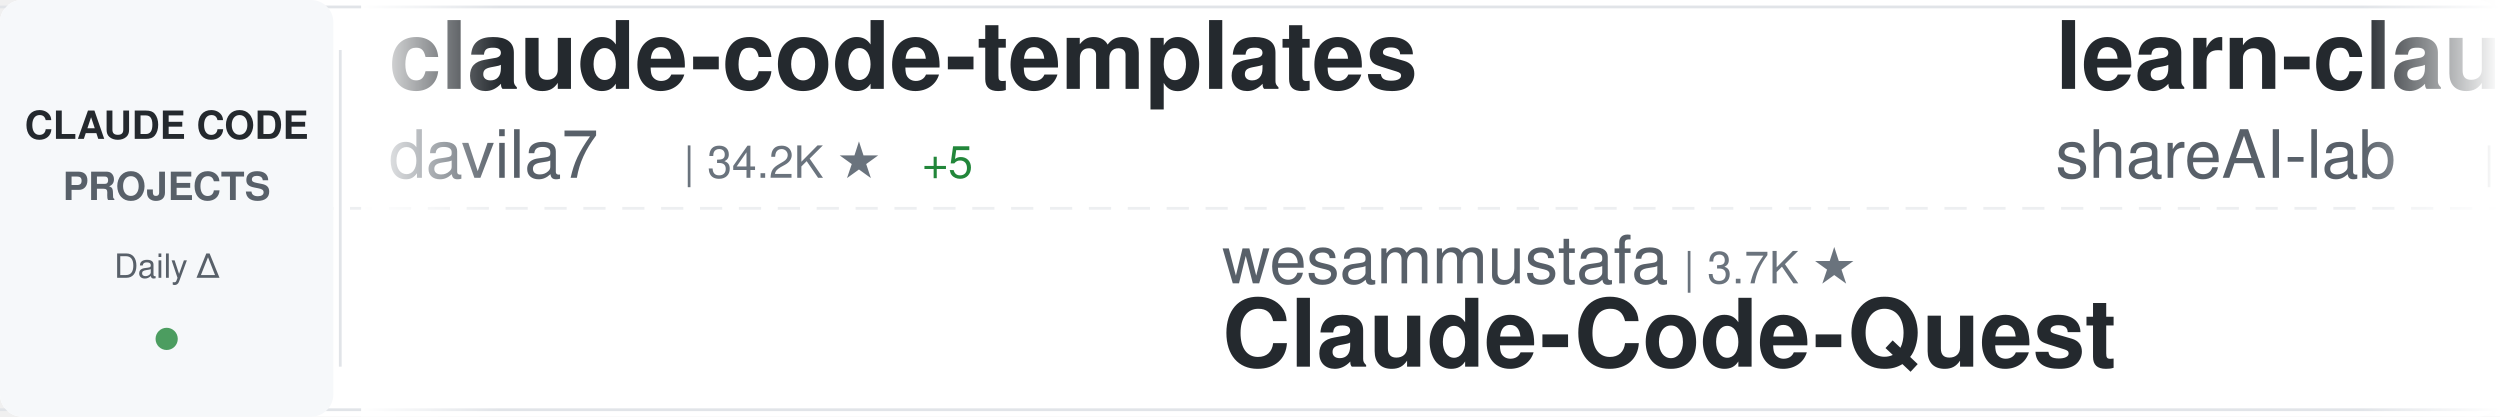
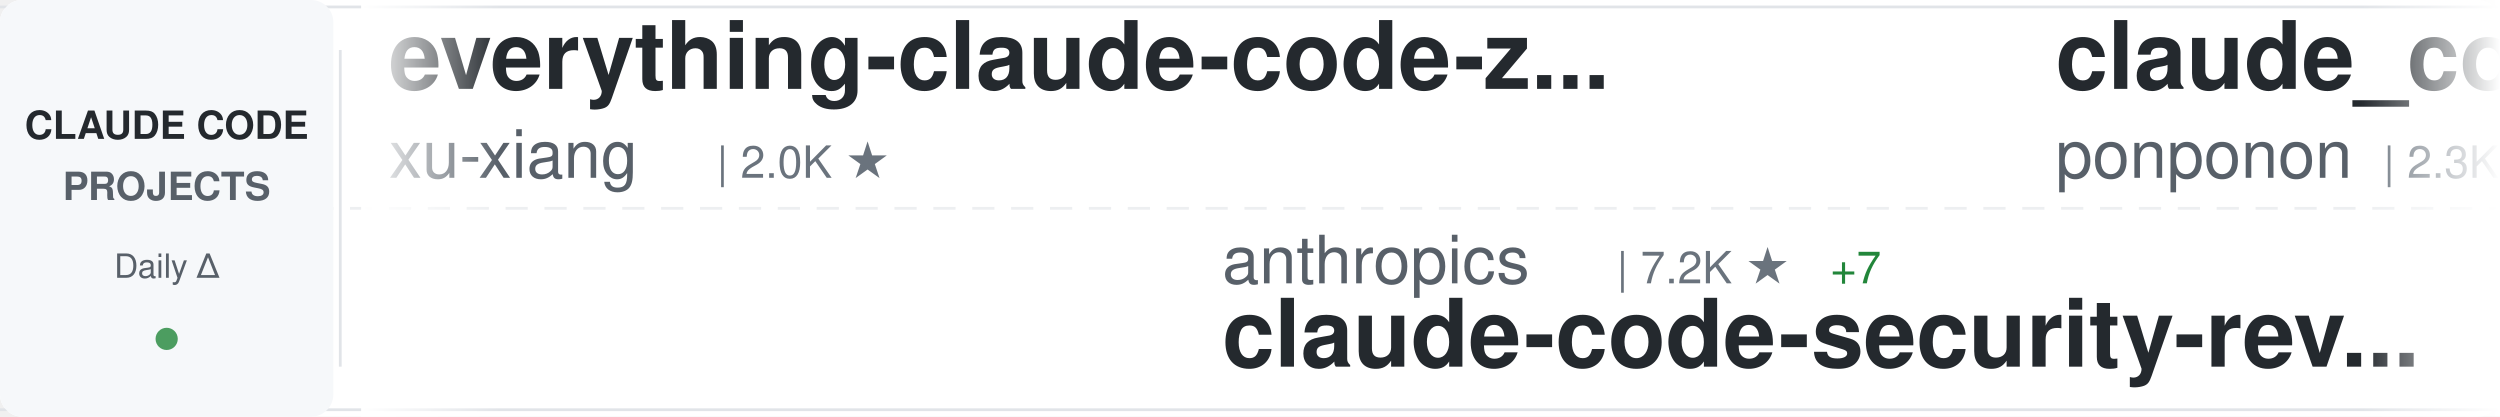
<svg xmlns="http://www.w3.org/2000/svg" width="900" height="150">
  <defs>
    <linearGradient id="awesomeLeftFade" x1="0%" y1="0%" x2="100%" y2="0%">
      <stop offset="0%" style="stop-color:#ffffff;stop-opacity:1" />
      <stop offset="100%" style="stop-color:#ffffff;stop-opacity:0" />
    </linearGradient>
    <linearGradient id="awesomeRightFade" x1="0%" y1="0%" x2="100%" y2="0%">
      <stop offset="0%" style="stop-color:#ffffff;stop-opacity:0" />
      <stop offset="100%" style="stop-color:#ffffff;stop-opacity:1" />
    </linearGradient>
  </defs>
  <rect width="900" height="150" fill="#ffffff" rx="8" />
  <rect x="0" y="2" width="900" height="1" fill="#e1e4e8" />
  <rect x="0" y="147" width="900" height="1" fill="#e1e4e8" />
  <line x1="0" y1="75" x2="900" y2="75" stroke="#e1e4e8" stroke-width="1" stroke-dasharray="8 6" opacity="0.6" />
  <rect x="0" y="0" width="120" height="150" fill="#f6f8fa" rx="8" />
  <text x="60" y="50" font-family="-apple-system, BlinkMacSystemFont, 'Segoe UI', Helvetica, Arial, sans-serif" font-size="14" font-weight="600" fill="#24292e" text-anchor="middle">CLAUDE CODE</text>
  <text x="60" y="72" font-family="-apple-system, BlinkMacSystemFont, 'Segoe UI', Helvetica, Arial, sans-serif" font-size="14" font-weight="600" fill="#586069" text-anchor="middle">PROJECTS</text>
  <text x="60" y="100" font-family="-apple-system, BlinkMacSystemFont, 'Segoe UI', Helvetica, Arial, sans-serif" font-size="12" font-weight="500" fill="#586069" text-anchor="middle">Daily Δ</text>
  <circle cx="60" cy="122" r="4" fill="#22863a" opacity="0.8" />
  <rect x="122" y="18" width="1" height="114" fill="#e1e4e8" />
  <clipPath id="awesomeTickerClip">
    <rect x="130" y="0" width="770" height="150" />
  </clipPath>
  <g clip-path="url(#awesomeTickerClip)">
    <g id="awesomeTickerItems">
      <animateTransform attributeName="transform" attributeType="XML" type="translate" from="0 0" to="-3000 0" dur="54s" repeatCount="indefinite" />
      <g transform="translate(0, 0)">
-         <text x="140" y="32" font-family="-apple-system, BlinkMacSystemFont, 'Segoe UI', Helvetica, Arial, sans-serif" font-size="34" font-weight="600" fill="#24292e">claude-code-templates</text>
-         <text x="140" y="64" font-family="-apple-system, BlinkMacSystemFont, 'Segoe UI', Helvetica, Arial, sans-serif" font-size="24" font-weight="400" fill="#586069">davila7</text>
-         <text x="246" y="64" font-family="-apple-system, BlinkMacSystemFont, 'Segoe UI', Helvetica, Arial, sans-serif" font-size="16" font-weight="500" fill="#6a737d">| 34.2K ★</text>
-         <text x="332" y="64" font-family="-apple-system, BlinkMacSystemFont, 'Segoe UI', Helvetica, Arial, sans-serif" font-size="16" font-weight="500" fill="#22863a"> +5</text>
+         <text x="140" y="32" font-family="-apple-system, BlinkMacSystemFont, 'Segoe UI', Helvetica, Arial, sans-serif" font-size="34" font-weight="600" fill="#24292e">everything-claude-code-z...</text>
+         <text x="140" y="64" font-family="-apple-system, BlinkMacSystemFont, 'Segoe UI', Helvetica, Arial, sans-serif" font-size="24" font-weight="400" fill="#586069">xu-xiang</text>
+         <text x="258" y="64" font-family="-apple-system, BlinkMacSystemFont, 'Segoe UI', Helvetica, Arial, sans-serif" font-size="16" font-weight="500" fill="#6a737d">| 2.0K ★</text>
      </g>
      <g transform="translate(300, 0)">
-         <text x="140" y="102" font-family="-apple-system, BlinkMacSystemFont, 'Segoe UI', Helvetica, Arial, sans-serif" font-size="24" font-weight="400" fill="#586069">wesammustafa</text>
-         <text x="306" y="102" font-family="-apple-system, BlinkMacSystemFont, 'Segoe UI', Helvetica, Arial, sans-serif" font-size="16" font-weight="500" fill="#6a737d">| 3.7K ★</text>
-         <text x="140" y="132" font-family="-apple-system, BlinkMacSystemFont, 'Segoe UI', Helvetica, Arial, sans-serif" font-size="34" font-weight="600" fill="#24292e">Claude-Code-Quest</text>
+         <text x="140" y="102" font-family="-apple-system, BlinkMacSystemFont, 'Segoe UI', Helvetica, Arial, sans-serif" font-size="24" font-weight="400" fill="#586069">anthropics</text>
+         <text x="282" y="102" font-family="-apple-system, BlinkMacSystemFont, 'Segoe UI', Helvetica, Arial, sans-serif" font-size="16" font-weight="500" fill="#6a737d">| 7.2K ★</text>
+         <text x="359" y="102" font-family="-apple-system, BlinkMacSystemFont, 'Segoe UI', Helvetica, Arial, sans-serif" font-size="16" font-weight="500" fill="#22863a"> +7</text>
+         <text x="140" y="132" font-family="-apple-system, BlinkMacSystemFont, 'Segoe UI', Helvetica, Arial, sans-serif" font-size="34" font-weight="600" fill="#24292e">claude-code-security-rev...</text>
      </g>
      <g transform="translate(600, 0)">
-         <text x="140" y="32" font-family="-apple-system, BlinkMacSystemFont, 'Segoe UI', Helvetica, Arial, sans-serif" font-size="34" font-weight="600" fill="#24292e">learn-claude-code</text>
-         <text x="140" y="64" font-family="-apple-system, BlinkMacSystemFont, 'Segoe UI', Helvetica, Arial, sans-serif" font-size="24" font-weight="400" fill="#586069">shareAI-lab</text>
-         <text x="294" y="64" font-family="-apple-system, BlinkMacSystemFont, 'Segoe UI', Helvetica, Arial, sans-serif" font-size="16" font-weight="500" fill="#6a737d">| 81.0K ★</text>
-         <text x="380" y="64" font-family="-apple-system, BlinkMacSystemFont, 'Segoe UI', Helvetica, Arial, sans-serif" font-size="16" font-weight="500" fill="#22863a"> +16</text>
+         <text x="140" y="32" font-family="-apple-system, BlinkMacSystemFont, 'Segoe UI', Helvetica, Arial, sans-serif" font-size="34" font-weight="600" fill="#24292e">claude_code_src</text>
+         <text x="140" y="64" font-family="-apple-system, BlinkMacSystemFont, 'Segoe UI', Helvetica, Arial, sans-serif" font-size="24" font-weight="400" fill="#586069">ponponon</text>
+         <text x="258" y="64" font-family="-apple-system, BlinkMacSystemFont, 'Segoe UI', Helvetica, Arial, sans-serif" font-size="16" font-weight="500" fill="#6a737d">| 2.3K ★</text>
      </g>
      <g transform="translate(900, 0)">
-         <text x="140" y="102" font-family="-apple-system, BlinkMacSystemFont, 'Segoe UI', Helvetica, Arial, sans-serif" font-size="24" font-weight="400" fill="#586069">Windy3f3f3f3f</text>
-         <text x="318" y="102" font-family="-apple-system, BlinkMacSystemFont, 'Segoe UI', Helvetica, Arial, sans-serif" font-size="16" font-weight="500" fill="#6a737d">| 3.9K ★</text>
-         <text x="140" y="132" font-family="-apple-system, BlinkMacSystemFont, 'Segoe UI', Helvetica, Arial, sans-serif" font-size="34" font-weight="600" fill="#24292e">how-claude-code-works</text>
+         <text x="140" y="102" font-family="-apple-system, BlinkMacSystemFont, 'Segoe UI', Helvetica, Arial, sans-serif" font-size="24" font-weight="400" fill="#586069">mrpaidsocial</text>
+         <text x="306" y="102" font-family="-apple-system, BlinkMacSystemFont, 'Segoe UI', Helvetica, Arial, sans-serif" font-size="16" font-weight="500" fill="#6a737d">| 1.7K ★</text>
+         <text x="383" y="102" font-family="-apple-system, BlinkMacSystemFont, 'Segoe UI', Helvetica, Arial, sans-serif" font-size="16" font-weight="500" fill="#22863a"> +2</text>
+         <text x="140" y="132" font-family="-apple-system, BlinkMacSystemFont, 'Segoe UI', Helvetica, Arial, sans-serif" font-size="34" font-weight="600" fill="#24292e">arcads-claude-code-mrpai...</text>
      </g>
      <g transform="translate(1200, 0)">
-         <text x="140" y="32" font-family="-apple-system, BlinkMacSystemFont, 'Segoe UI', Helvetica, Arial, sans-serif" font-size="34" font-weight="600" fill="#24292e">claude-code-showcase</text>
-         <text x="140" y="64" font-family="-apple-system, BlinkMacSystemFont, 'Segoe UI', Helvetica, Arial, sans-serif" font-size="24" font-weight="400" fill="#586069">ChrisWiles</text>
-         <text x="282" y="64" font-family="-apple-system, BlinkMacSystemFont, 'Segoe UI', Helvetica, Arial, sans-serif" font-size="16" font-weight="500" fill="#6a737d">| 6.1K ★</text>
-         <text x="359" y="64" font-family="-apple-system, BlinkMacSystemFont, 'Segoe UI', Helvetica, Arial, sans-serif" font-size="16" font-weight="500" fill="#22863a"> +1</text>
+         <text x="140" y="32" font-family="-apple-system, BlinkMacSystemFont, 'Segoe UI', Helvetica, Arial, sans-serif" font-size="34" font-weight="600" fill="#24292e">claude-code-source</text>
+         <text x="140" y="64" font-family="-apple-system, BlinkMacSystemFont, 'Segoe UI', Helvetica, Arial, sans-serif" font-size="24" font-weight="400" fill="#586069">JrCx7scC</text>
+         <text x="258" y="64" font-family="-apple-system, BlinkMacSystemFont, 'Segoe UI', Helvetica, Arial, sans-serif" font-size="16" font-weight="500" fill="#6a737d">| 377 ★</text>
      </g>
      <g transform="translate(1500, 0)">
-         <text x="140" y="102" font-family="-apple-system, BlinkMacSystemFont, 'Segoe UI', Helvetica, Arial, sans-serif" font-size="24" font-weight="400" fill="#586069">tanbiralam</text>
-         <text x="282" y="102" font-family="-apple-system, BlinkMacSystemFont, 'Segoe UI', Helvetica, Arial, sans-serif" font-size="16" font-weight="500" fill="#6a737d">| 2.4K ★</text>
+         <text x="140" y="102" font-family="-apple-system, BlinkMacSystemFont, 'Segoe UI', Helvetica, Arial, sans-serif" font-size="24" font-weight="400" fill="#586069">musistudio</text>
+         <text x="282" y="102" font-family="-apple-system, BlinkMacSystemFont, 'Segoe UI', Helvetica, Arial, sans-serif" font-size="16" font-weight="500" fill="#6a737d">| 38.4K ★</text>
+         <text x="368" y="102" font-family="-apple-system, BlinkMacSystemFont, 'Segoe UI', Helvetica, Arial, sans-serif" font-size="16" font-weight="500" fill="#22863a"> +5</text>
+         <text x="140" y="132" font-family="-apple-system, BlinkMacSystemFont, 'Segoe UI', Helvetica, Arial, sans-serif" font-size="34" font-weight="600" fill="#24292e">claude-code-router</text>
+       </g>
+       <g transform="translate(1800, 0)">
+         <text x="140" y="32" font-family="-apple-system, BlinkMacSystemFont, 'Segoe UI', Helvetica, Arial, sans-serif" font-size="34" font-weight="600" fill="#24292e">claude-code-from-source</text>
+         <text x="140" y="64" font-family="-apple-system, BlinkMacSystemFont, 'Segoe UI', Helvetica, Arial, sans-serif" font-size="24" font-weight="400" fill="#586069">alejandrobalderas</text>
+         <text x="366" y="64" font-family="-apple-system, BlinkMacSystemFont, 'Segoe UI', Helvetica, Arial, sans-serif" font-size="16" font-weight="500" fill="#6a737d">| 3.0K ★</text>
+       </g>
+       <g transform="translate(2100, 0)">
+         <text x="140" y="102" font-family="-apple-system, BlinkMacSystemFont, 'Segoe UI', Helvetica, Arial, sans-serif" font-size="24" font-weight="400" fill="#586069">feiskyer</text>
+         <text x="258" y="102" font-family="-apple-system, BlinkMacSystemFont, 'Segoe UI', Helvetica, Arial, sans-serif" font-size="16" font-weight="500" fill="#6a737d">| 1.7K ★</text>
+         <text x="335" y="102" font-family="-apple-system, BlinkMacSystemFont, 'Segoe UI', Helvetica, Arial, sans-serif" font-size="16" font-weight="500" fill="#22863a"> +1</text>
+         <text x="140" y="132" font-family="-apple-system, BlinkMacSystemFont, 'Segoe UI', Helvetica, Arial, sans-serif" font-size="34" font-weight="600" fill="#24292e">claude-code-settings</text>
+       </g>
+       <g transform="translate(2400, 0)">
+         <text x="140" y="32" font-family="-apple-system, BlinkMacSystemFont, 'Segoe UI', Helvetica, Arial, sans-serif" font-size="34" font-weight="600" fill="#24292e">claude-code-sourcemap</text>
+         <text x="140" y="64" font-family="-apple-system, BlinkMacSystemFont, 'Segoe UI', Helvetica, Arial, sans-serif" font-size="24" font-weight="400" fill="#586069">ChinaSiro</text>
+         <text x="270" y="64" font-family="-apple-system, BlinkMacSystemFont, 'Segoe UI', Helvetica, Arial, sans-serif" font-size="16" font-weight="500" fill="#6a737d">| 9.8K ★</text>
+         <text x="347" y="64" font-family="-apple-system, BlinkMacSystemFont, 'Segoe UI', Helvetica, Arial, sans-serif" font-size="16" font-weight="500" fill="#22863a"> +1</text>
+       </g>
+       <g transform="translate(2700, 0)">
+         <text x="140" y="102" font-family="-apple-system, BlinkMacSystemFont, 'Segoe UI', Helvetica, Arial, sans-serif" font-size="24" font-weight="400" fill="#586069">jarmuine</text>
+         <text x="258" y="102" font-family="-apple-system, BlinkMacSystemFont, 'Segoe UI', Helvetica, Arial, sans-serif" font-size="16" font-weight="500" fill="#6a737d">| 2.3K ★</text>
        <text x="140" y="132" font-family="-apple-system, BlinkMacSystemFont, 'Segoe UI', Helvetica, Arial, sans-serif" font-size="34" font-weight="600" fill="#24292e">claude-code</text>
      </g>
-       <g transform="translate(1800, 0)">
-         <text x="140" y="32" font-family="-apple-system, BlinkMacSystemFont, 'Segoe UI', Helvetica, Arial, sans-serif" font-size="34" font-weight="600" fill="#24292e">arcads-claude-code-mrpai...</text>
-         <text x="140" y="64" font-family="-apple-system, BlinkMacSystemFont, 'Segoe UI', Helvetica, Arial, sans-serif" font-size="24" font-weight="400" fill="#586069">mrpaidsocial</text>
-         <text x="306" y="64" font-family="-apple-system, BlinkMacSystemFont, 'Segoe UI', Helvetica, Arial, sans-serif" font-size="16" font-weight="500" fill="#6a737d">| 1.7K ★</text>
-         <text x="383" y="64" font-family="-apple-system, BlinkMacSystemFont, 'Segoe UI', Helvetica, Arial, sans-serif" font-size="16" font-weight="500" fill="#22863a"> +2</text>
-       </g>
-       <g transform="translate(2100, 0)">
-         <text x="140" y="102" font-family="-apple-system, BlinkMacSystemFont, 'Segoe UI', Helvetica, Arial, sans-serif" font-size="24" font-weight="400" fill="#586069">rohitg00</text>
-         <text x="258" y="102" font-family="-apple-system, BlinkMacSystemFont, 'Segoe UI', Helvetica, Arial, sans-serif" font-size="16" font-weight="500" fill="#6a737d">| 2.9K ★</text>
-         <text x="335" y="102" font-family="-apple-system, BlinkMacSystemFont, 'Segoe UI', Helvetica, Arial, sans-serif" font-size="16" font-weight="500" fill="#22863a"> +1</text>
-         <text x="140" y="132" font-family="-apple-system, BlinkMacSystemFont, 'Segoe UI', Helvetica, Arial, sans-serif" font-size="34" font-weight="600" fill="#24292e">awesome-claude-code-tool...</text>
-       </g>
-       <g transform="translate(2400, 0)">
-         <text x="140" y="32" font-family="-apple-system, BlinkMacSystemFont, 'Segoe UI', Helvetica, Arial, sans-serif" font-size="34" font-weight="600" fill="#24292e">claude-code</text>
-         <text x="140" y="64" font-family="-apple-system, BlinkMacSystemFont, 'Segoe UI', Helvetica, Arial, sans-serif" font-size="24" font-weight="400" fill="#586069">VineeTagarwaL-code</text>
-         <text x="378" y="64" font-family="-apple-system, BlinkMacSystemFont, 'Segoe UI', Helvetica, Arial, sans-serif" font-size="16" font-weight="500" fill="#6a737d">| 272 ★</text>
-       </g>
-       <g transform="translate(2700, 0)">
-         <text x="140" y="102" font-family="-apple-system, BlinkMacSystemFont, 'Segoe UI', Helvetica, Arial, sans-serif" font-size="24" font-weight="400" fill="#586069">WorldFlowAI</text>
-         <text x="294" y="102" font-family="-apple-system, BlinkMacSystemFont, 'Segoe UI', Helvetica, Arial, sans-serif" font-size="16" font-weight="500" fill="#6a737d">| 6.9K ★</text>
-         <text x="371" y="102" font-family="-apple-system, BlinkMacSystemFont, 'Segoe UI', Helvetica, Arial, sans-serif" font-size="16" font-weight="500" fill="#22863a"> +11</text>
-         <text x="140" y="132" font-family="-apple-system, BlinkMacSystemFont, 'Segoe UI', Helvetica, Arial, sans-serif" font-size="34" font-weight="600" fill="#24292e">everything-claude-code</text>
-       </g>
      <g transform="translate(3000, 0)">
-         <text x="140" y="32" font-family="-apple-system, BlinkMacSystemFont, 'Segoe UI', Helvetica, Arial, sans-serif" font-size="34" font-weight="600" fill="#24292e">claude-code-templates</text>
-         <text x="140" y="64" font-family="-apple-system, BlinkMacSystemFont, 'Segoe UI', Helvetica, Arial, sans-serif" font-size="24" font-weight="400" fill="#586069">davila7</text>
-         <text x="246" y="64" font-family="-apple-system, BlinkMacSystemFont, 'Segoe UI', Helvetica, Arial, sans-serif" font-size="16" font-weight="500" fill="#6a737d">| 34.2K ★</text>
-         <text x="332" y="64" font-family="-apple-system, BlinkMacSystemFont, 'Segoe UI', Helvetica, Arial, sans-serif" font-size="16" font-weight="500" fill="#22863a"> +5</text>
+         <text x="140" y="32" font-family="-apple-system, BlinkMacSystemFont, 'Segoe UI', Helvetica, Arial, sans-serif" font-size="34" font-weight="600" fill="#24292e">everything-claude-code-z...</text>
+         <text x="140" y="64" font-family="-apple-system, BlinkMacSystemFont, 'Segoe UI', Helvetica, Arial, sans-serif" font-size="24" font-weight="400" fill="#586069">xu-xiang</text>
+         <text x="258" y="64" font-family="-apple-system, BlinkMacSystemFont, 'Segoe UI', Helvetica, Arial, sans-serif" font-size="16" font-weight="500" fill="#6a737d">| 2.0K ★</text>
      </g>
      <g transform="translate(3300, 0)">
-         <text x="140" y="102" font-family="-apple-system, BlinkMacSystemFont, 'Segoe UI', Helvetica, Arial, sans-serif" font-size="24" font-weight="400" fill="#586069">wesammustafa</text>
-         <text x="306" y="102" font-family="-apple-system, BlinkMacSystemFont, 'Segoe UI', Helvetica, Arial, sans-serif" font-size="16" font-weight="500" fill="#6a737d">| 3.7K ★</text>
-         <text x="140" y="132" font-family="-apple-system, BlinkMacSystemFont, 'Segoe UI', Helvetica, Arial, sans-serif" font-size="34" font-weight="600" fill="#24292e">Claude-Code-Quest</text>
+         <text x="140" y="102" font-family="-apple-system, BlinkMacSystemFont, 'Segoe UI', Helvetica, Arial, sans-serif" font-size="24" font-weight="400" fill="#586069">anthropics</text>
+         <text x="282" y="102" font-family="-apple-system, BlinkMacSystemFont, 'Segoe UI', Helvetica, Arial, sans-serif" font-size="16" font-weight="500" fill="#6a737d">| 7.2K ★</text>
+         <text x="359" y="102" font-family="-apple-system, BlinkMacSystemFont, 'Segoe UI', Helvetica, Arial, sans-serif" font-size="16" font-weight="500" fill="#22863a"> +7</text>
+         <text x="140" y="132" font-family="-apple-system, BlinkMacSystemFont, 'Segoe UI', Helvetica, Arial, sans-serif" font-size="34" font-weight="600" fill="#24292e">claude-code-security-rev...</text>
      </g>
      <g transform="translate(3600, 0)">
-         <text x="140" y="32" font-family="-apple-system, BlinkMacSystemFont, 'Segoe UI', Helvetica, Arial, sans-serif" font-size="34" font-weight="600" fill="#24292e">learn-claude-code</text>
-         <text x="140" y="64" font-family="-apple-system, BlinkMacSystemFont, 'Segoe UI', Helvetica, Arial, sans-serif" font-size="24" font-weight="400" fill="#586069">shareAI-lab</text>
-         <text x="294" y="64" font-family="-apple-system, BlinkMacSystemFont, 'Segoe UI', Helvetica, Arial, sans-serif" font-size="16" font-weight="500" fill="#6a737d">| 81.0K ★</text>
-         <text x="380" y="64" font-family="-apple-system, BlinkMacSystemFont, 'Segoe UI', Helvetica, Arial, sans-serif" font-size="16" font-weight="500" fill="#22863a"> +16</text>
+         <text x="140" y="32" font-family="-apple-system, BlinkMacSystemFont, 'Segoe UI', Helvetica, Arial, sans-serif" font-size="34" font-weight="600" fill="#24292e">claude_code_src</text>
+         <text x="140" y="64" font-family="-apple-system, BlinkMacSystemFont, 'Segoe UI', Helvetica, Arial, sans-serif" font-size="24" font-weight="400" fill="#586069">ponponon</text>
+         <text x="258" y="64" font-family="-apple-system, BlinkMacSystemFont, 'Segoe UI', Helvetica, Arial, sans-serif" font-size="16" font-weight="500" fill="#6a737d">| 2.3K ★</text>
      </g>
      <g transform="translate(3900, 0)">
-         <text x="140" y="102" font-family="-apple-system, BlinkMacSystemFont, 'Segoe UI', Helvetica, Arial, sans-serif" font-size="24" font-weight="400" fill="#586069">Windy3f3f3f3f</text>
-         <text x="318" y="102" font-family="-apple-system, BlinkMacSystemFont, 'Segoe UI', Helvetica, Arial, sans-serif" font-size="16" font-weight="500" fill="#6a737d">| 3.9K ★</text>
-         <text x="140" y="132" font-family="-apple-system, BlinkMacSystemFont, 'Segoe UI', Helvetica, Arial, sans-serif" font-size="34" font-weight="600" fill="#24292e">how-claude-code-works</text>
+         <text x="140" y="102" font-family="-apple-system, BlinkMacSystemFont, 'Segoe UI', Helvetica, Arial, sans-serif" font-size="24" font-weight="400" fill="#586069">mrpaidsocial</text>
+         <text x="306" y="102" font-family="-apple-system, BlinkMacSystemFont, 'Segoe UI', Helvetica, Arial, sans-serif" font-size="16" font-weight="500" fill="#6a737d">| 1.7K ★</text>
+         <text x="383" y="102" font-family="-apple-system, BlinkMacSystemFont, 'Segoe UI', Helvetica, Arial, sans-serif" font-size="16" font-weight="500" fill="#22863a"> +2</text>
+         <text x="140" y="132" font-family="-apple-system, BlinkMacSystemFont, 'Segoe UI', Helvetica, Arial, sans-serif" font-size="34" font-weight="600" fill="#24292e">arcads-claude-code-mrpai...</text>
      </g>
    </g>
  </g>
  <rect x="130" y="0" width="50" height="150" fill="url(#awesomeLeftFade)" />
  <rect x="850" y="0" width="50" height="150" fill="url(#awesomeRightFade)" />
</svg>
